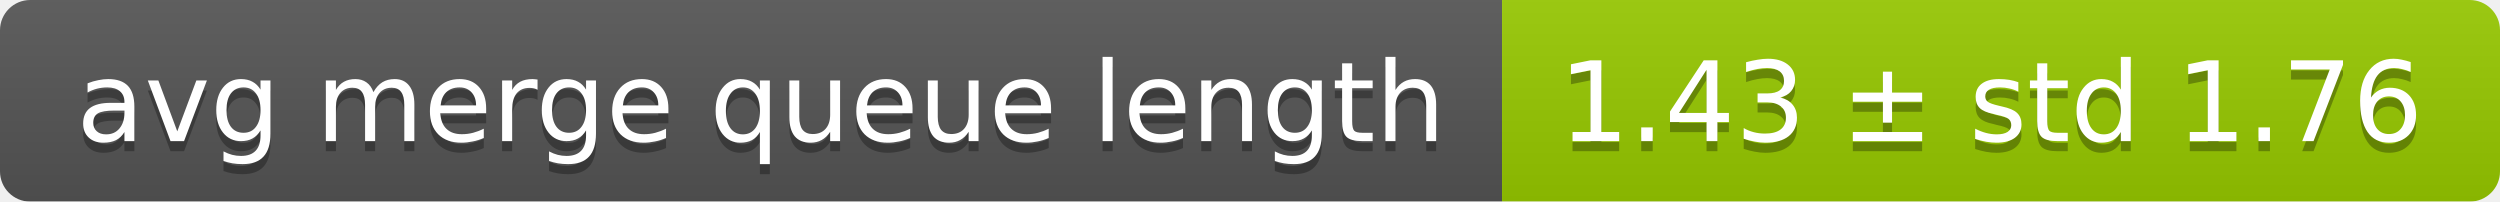
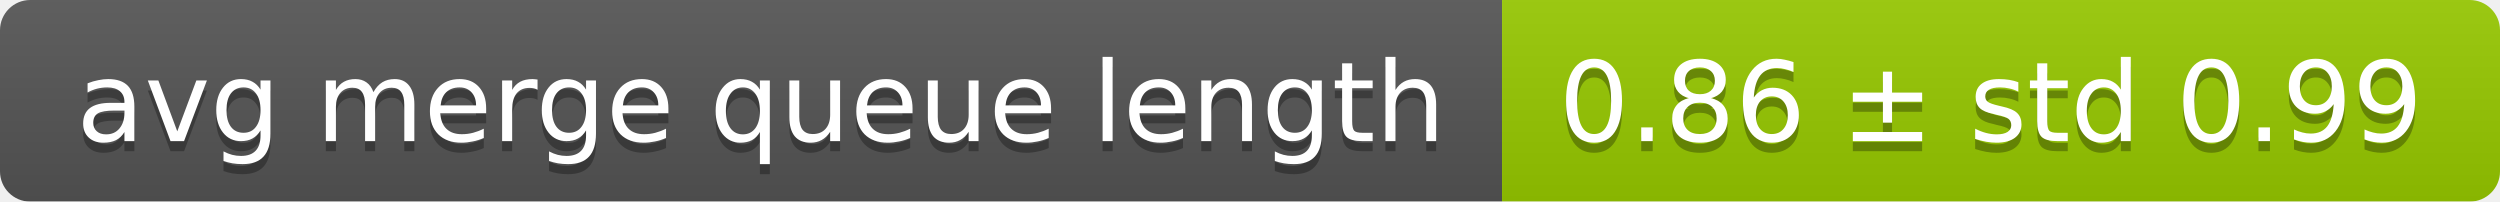
<svg xmlns="http://www.w3.org/2000/svg" width="248" height="20">
  <linearGradient id="smooth" x2="0" y2="100%">
    <stop offset="0" stop-color="#bbb" stop-opacity=".1" />
    <stop offset="1" stop-opacity=".1" />
  </linearGradient>
  <mask id="round">
    <rect width="248" height="20" rx="3" fill="#fff" />
  </mask>
  <g mask="url(#round)">
    <rect width="149" height="20" fill="#555" />
    <rect x="149" width="99" height="20" fill="#97ca00" />
    <rect width="248" height="20" fill="url(#smooth)" />
  </g>
  <g fill="#fff" text-anchor="middle" font-family="DejaVu Sans,Verdana,Geneva,sans-serif" font-size="11">
    <text x="75.5" y="15" fill="#010101" fill-opacity=".3">avg merge queue length</text>
    <text x="75.5" y="14">avg merge queue length</text>
-     <text x="197.5" y="15" fill="#010101" fill-opacity=".3">1.43 ± std 1.76</text>
-     <text x="197.5" y="14">1.43 ± std 1.76</text>
+     <text x="197.5" y="15" fill="#010101" fill-opacity=".3">0.86 ± std 0.99</text>
+     <text x="197.5" y="14">0.86 ± std 0.99</text>
  </g>
</svg>
